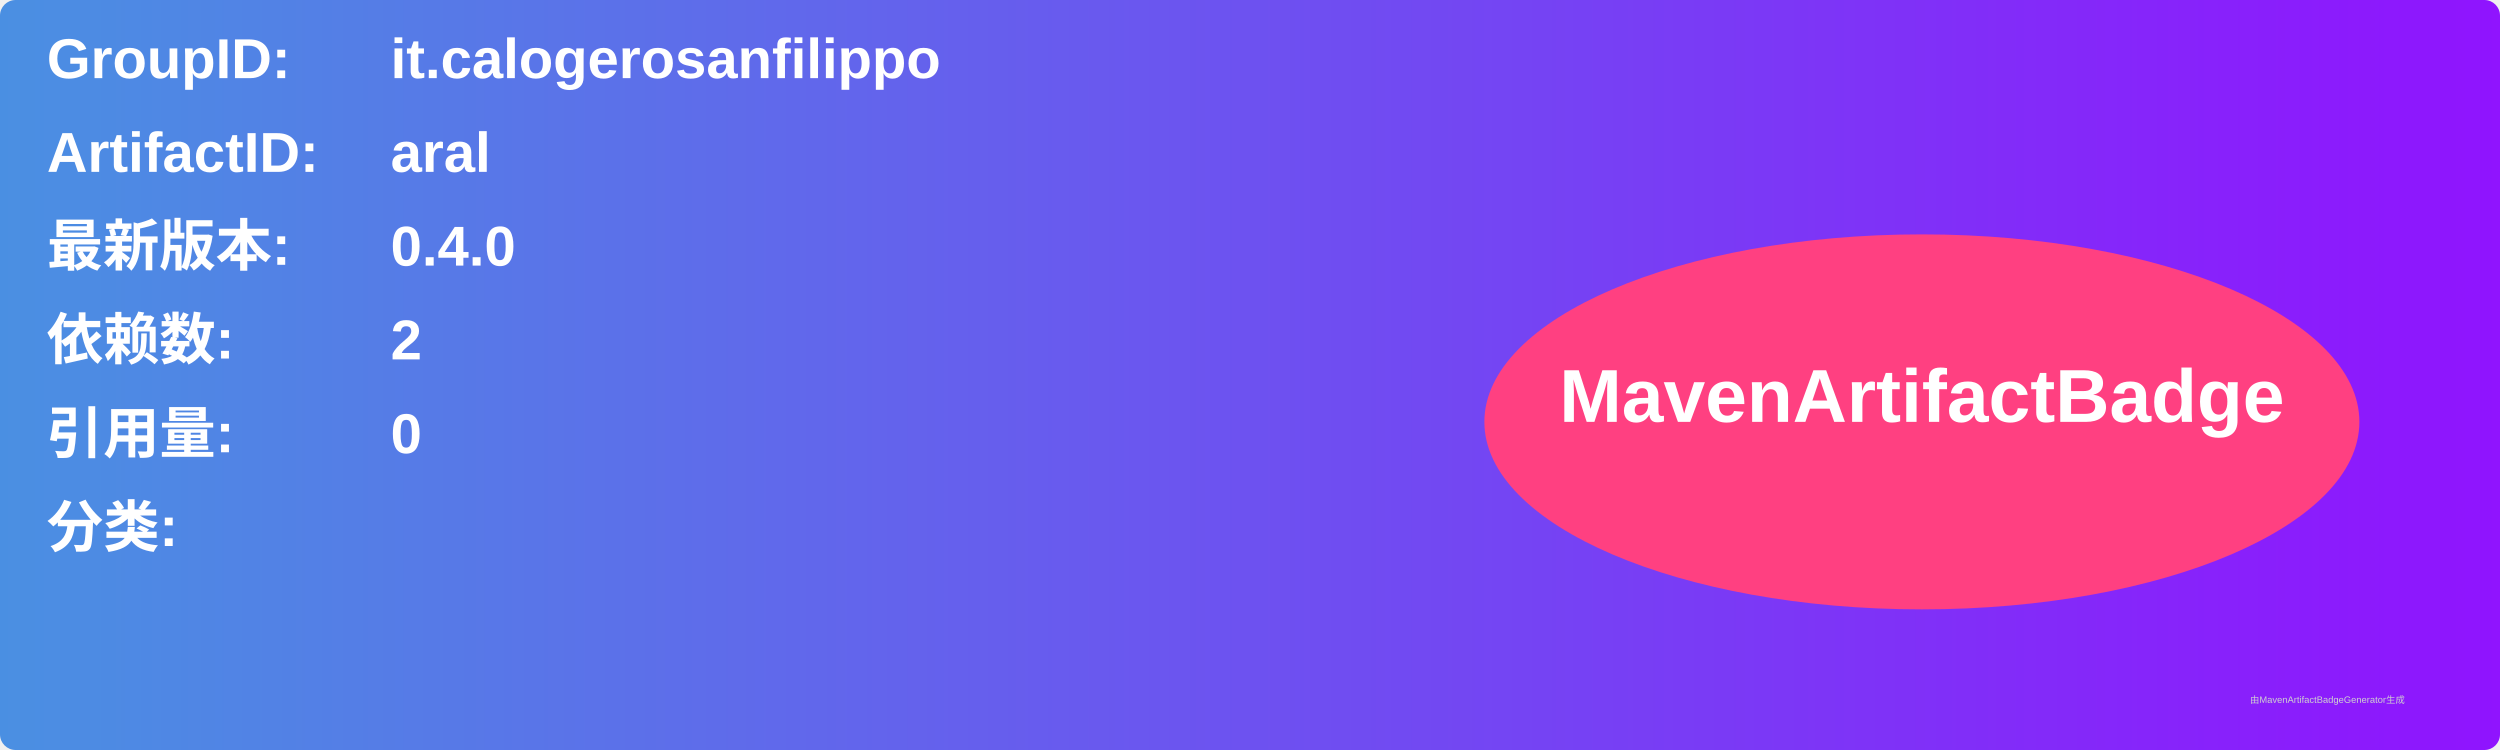
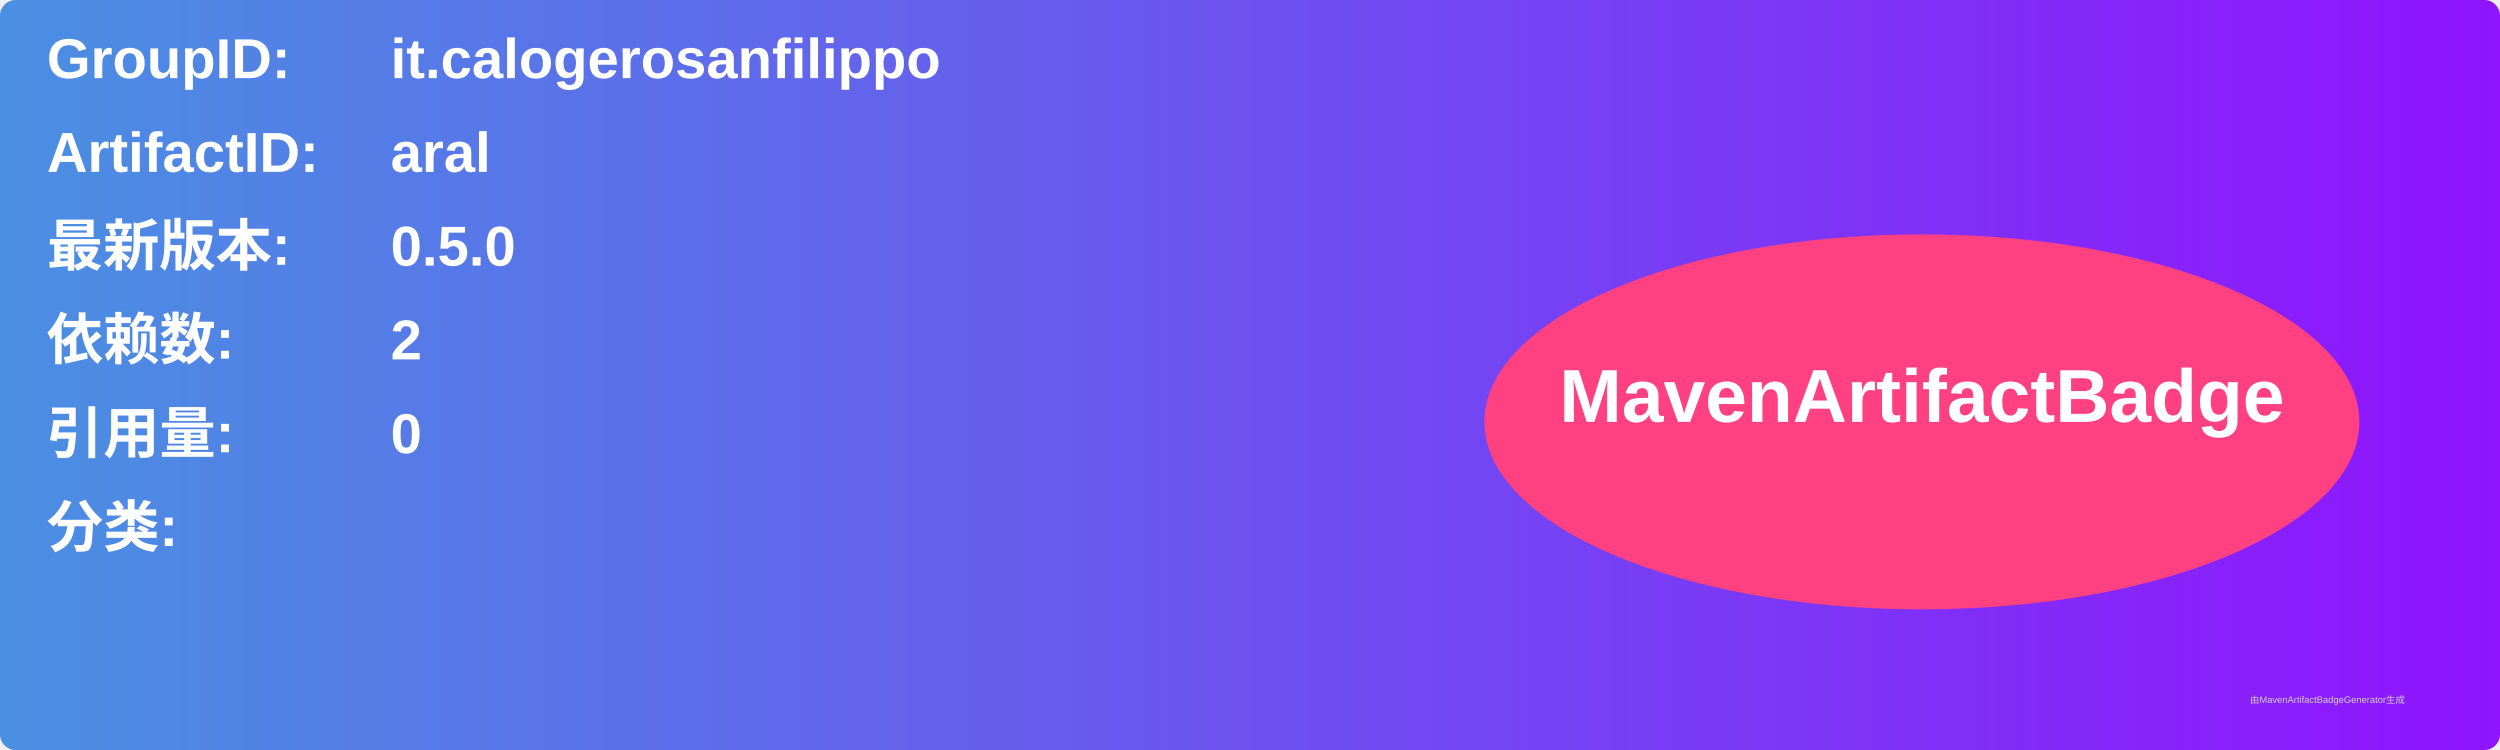
<svg xmlns="http://www.w3.org/2000/svg" width="800" height="240" viewBox="0 0 800 240">
  <linearGradient id="grad" x1="0%" y1="0%" x2="100%" y2="0%">
    <stop offset="0%" stop-color="#4a90e2" />
    <stop offset="100%" stop-color="#9013fe" />
  </linearGradient>
  <rect width="100%" height="100%" rx="5" ry="5" fill="url(#grad)" />
  <g transform="translate(15, 15)">
    <text x="0" y="10" font-family="Arial" font-size="18" fill="white" font-weight="bold" width="260">GroupID:</text>
    <text x="110" y="10" font-family="Arial" font-size="18" fill="white" font-weight="bold" width="460">it.calogerosanfilippo</text>
    <text x="0" y="40" font-family="Arial" font-size="18" fill="white" font-weight="bold" width="260">ArtifactID:</text>
    <text x="110" y="40" font-family="Arial" font-size="18" fill="white" font-weight="bold" width="460">aral</text>
    <text x="0" y="70" font-family="Arial" font-size="18" fill="white" font-weight="bold">最新版本:</text>
    <text x="110" y="70" font-family="Arial" font-size="18" fill="white" font-weight="bold">
-       <tspan font-weight="bold">0.4.0</tspan>
+       <tspan font-weight="bold">0.5.0</tspan>
    </text>
    <text x="0" y="100" font-family="Arial" font-size="18" fill="white" font-weight="bold">依赖数: </text>
    <text x="110" y="100" font-family="Arial" font-size="18" fill="white">
      <tspan font-weight="bold">2</tspan>
    </text>
    <text x="0" y="130" font-family="Arial" font-size="18" fill="white" font-weight="bold">引用量: </text>
    <text x="110" y="130" font-family="Arial" font-size="18" fill="white">
      <tspan font-weight="bold">0</tspan>
    </text>
    <text x="0" y="160" font-family="Arial" font-size="18" fill="white" font-weight="bold">分类:</text>
    <text x="10" y="190" font-family="Arial" font-size="10" fill="white">
      <tspan font-weight="bold" />
    </text>
    <ellipse cx="600" cy="120" rx="140" ry="60" fill="#ff4081" />
    <text x="600" y="120" text-anchor="middle" font-family="Arial" font-size="24" fill="white" font-weight="bold">MavenArtifactBadge</text>
  </g>
  <text x="720" y="225" font-family="Arial" font-size="3" fill="#d0d0d0">由MavenArtifactBadgeGenerator生成</text>
</svg>
